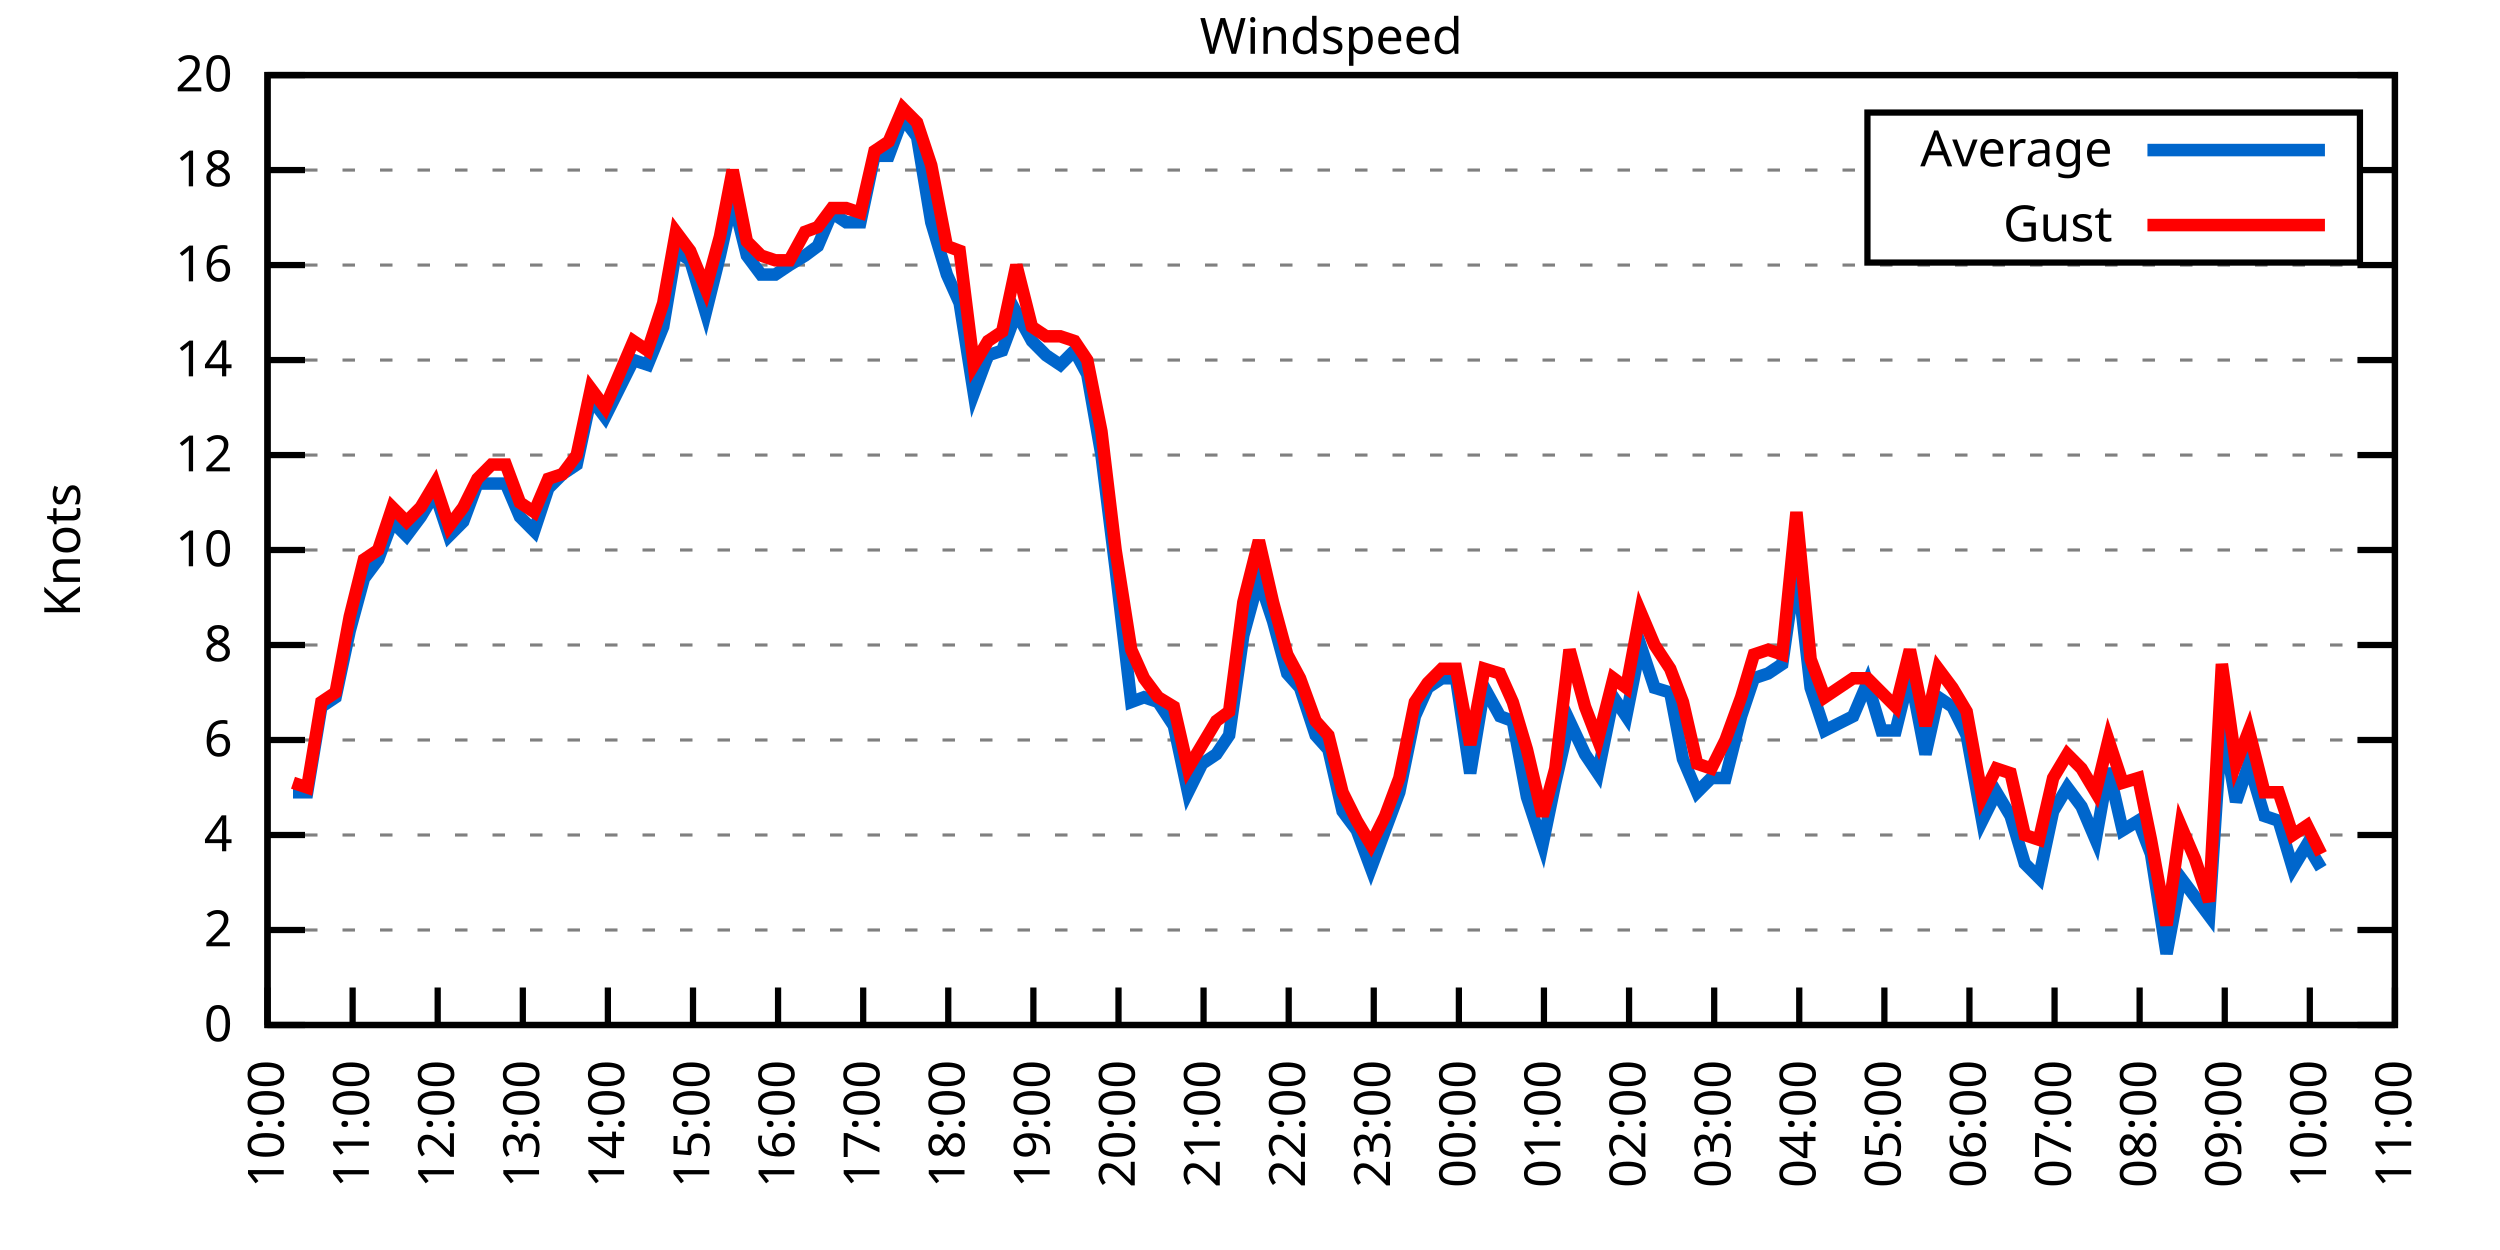
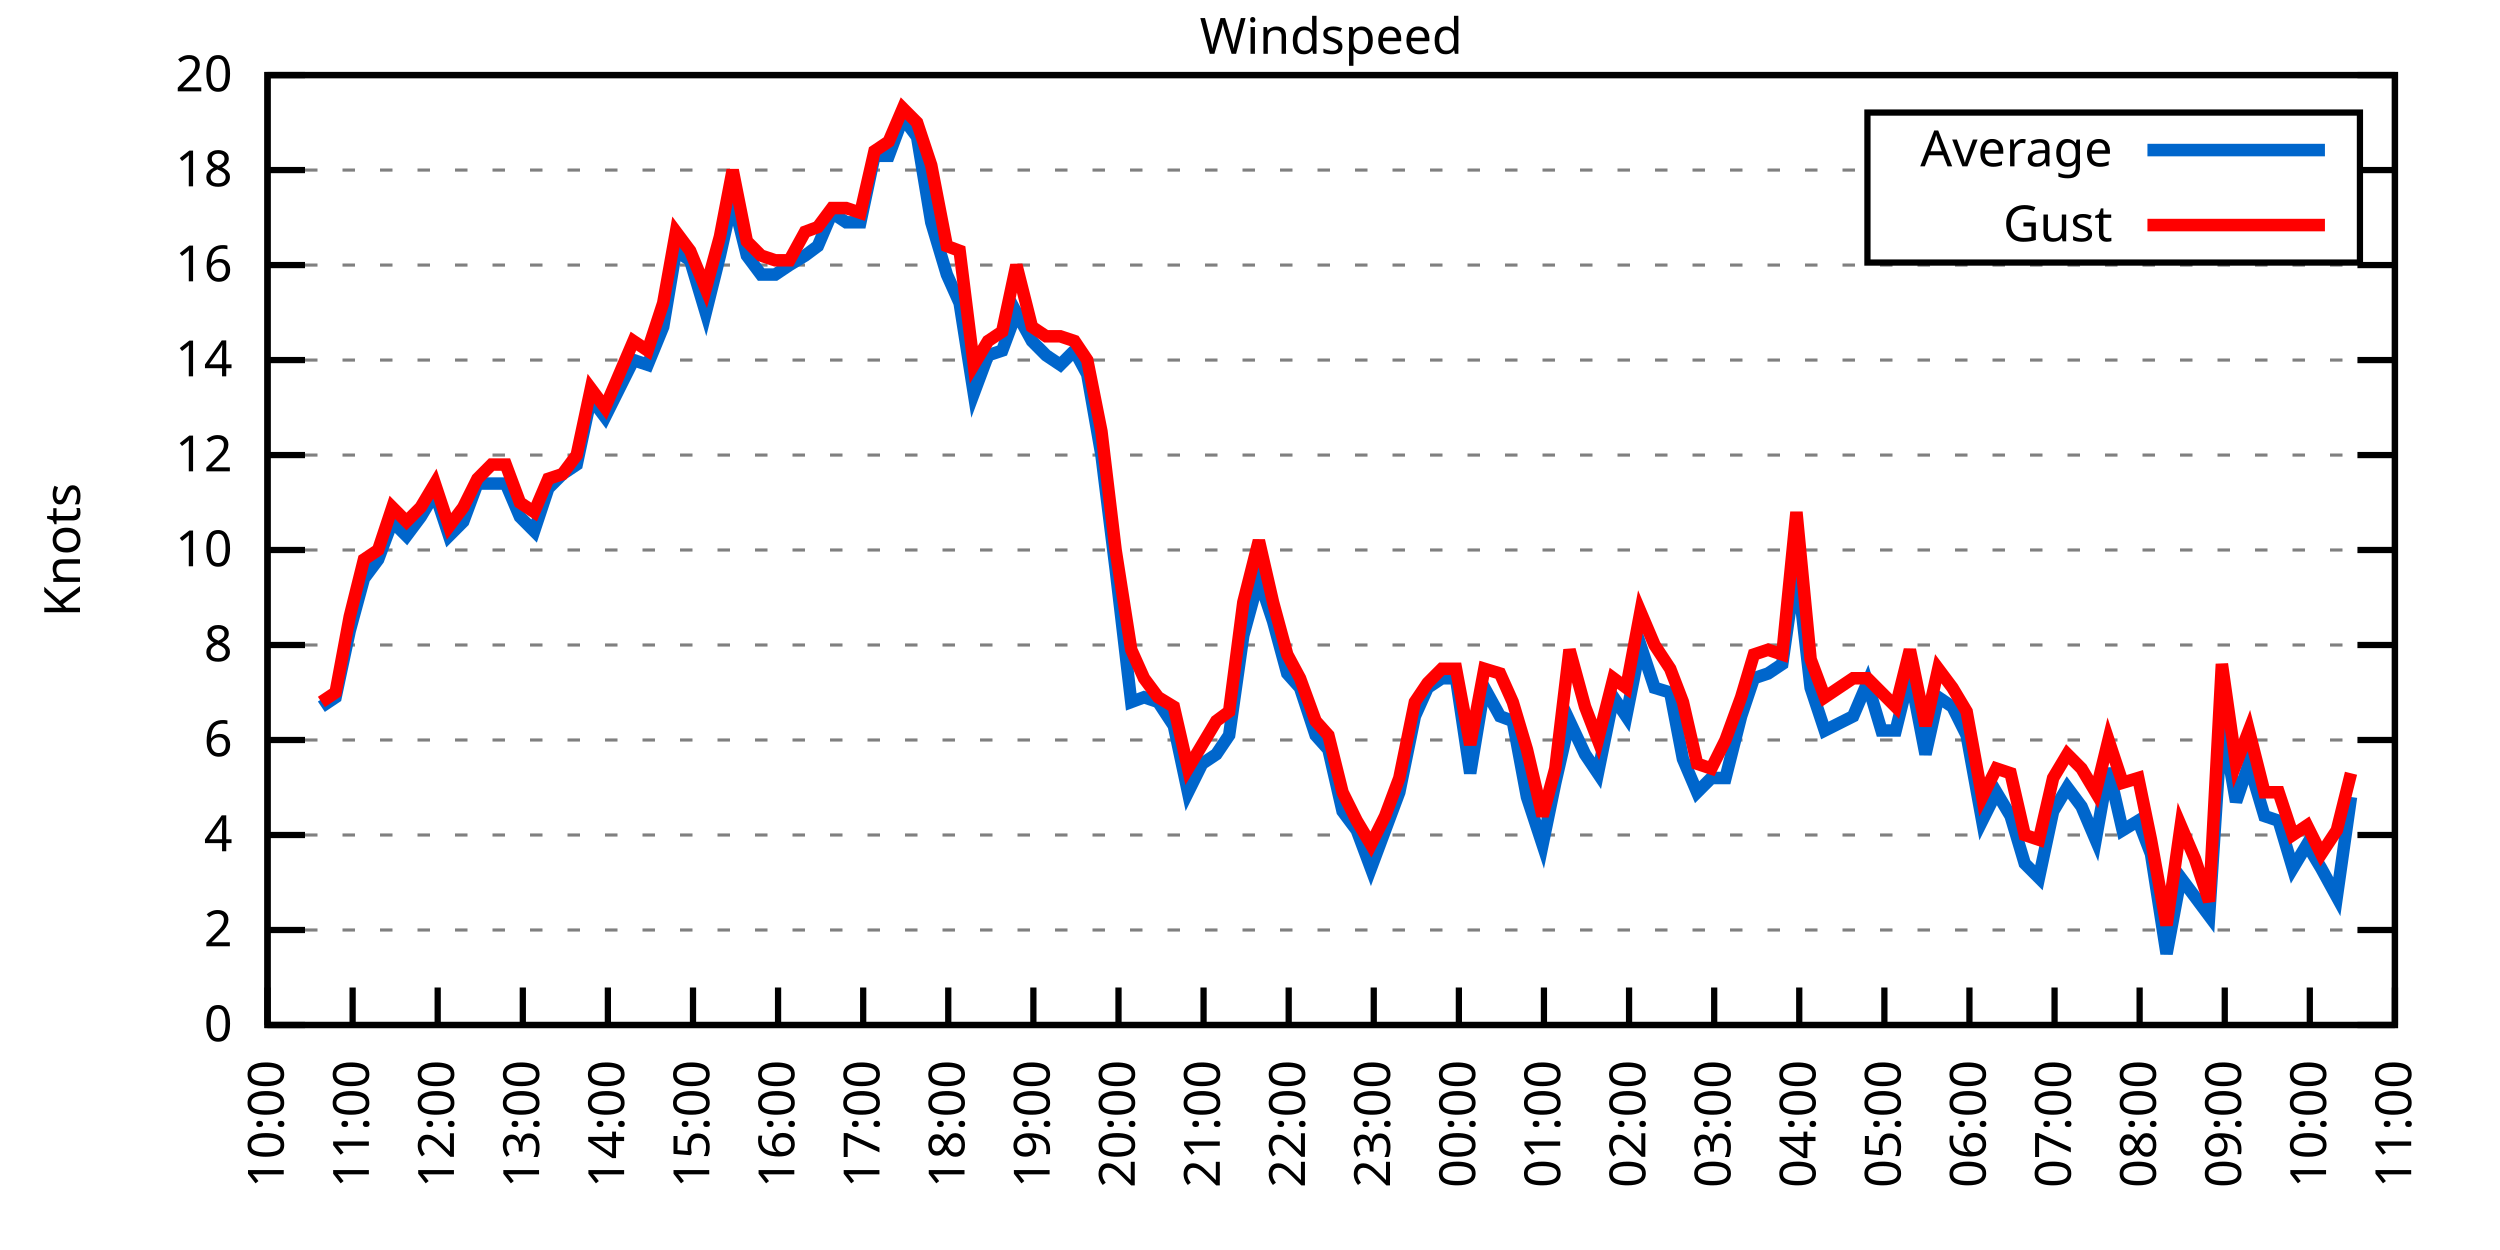
<svg xmlns="http://www.w3.org/2000/svg" xmlns:xlink="http://www.w3.org/1999/xlink" width="400" height="200" viewBox="0 0 400 200">
  <g id="gnuplot_canvas">
    <rect x="0" y="0" width="400" height="200" fill="none" />
    <defs>
      <circle id="gpDot" r="0.5" stroke-width="0.5" stroke="currentColor" />
      <path id="gpPt0" stroke-width="0.333" stroke="currentColor" d="M-1,0 h2 M0,-1 v2" />
      <path id="gpPt1" stroke-width="0.333" stroke="currentColor" d="M-1,-1 L1,1 M1,-1 L-1,1" />
      <path id="gpPt2" stroke-width="0.333" stroke="currentColor" d="M-1,0 L1,0 M0,-1 L0,1 M-1,-1 L1,1 M-1,1 L1,-1" />
      <rect id="gpPt3" stroke-width="0.333" stroke="currentColor" x="-1" y="-1" width="2" height="2" />
      <rect id="gpPt4" stroke-width="0.333" stroke="currentColor" fill="currentColor" x="-1" y="-1" width="2" height="2" />
      <circle id="gpPt5" stroke-width="0.333" stroke="currentColor" cx="0" cy="0" r="1" />
      <use xlink:href="#gpPt5" id="gpPt6" fill="currentColor" stroke="none" />
      <path id="gpPt7" stroke-width="0.333" stroke="currentColor" d="M0,-1.33 L-1.33,0.67 L1.33,0.67 z" />
      <use xlink:href="#gpPt7" id="gpPt8" fill="currentColor" stroke="none" />
      <use xlink:href="#gpPt7" id="gpPt9" stroke="currentColor" transform="rotate(180)" />
      <use xlink:href="#gpPt9" id="gpPt10" fill="currentColor" stroke="none" />
      <use xlink:href="#gpPt3" id="gpPt11" stroke="currentColor" transform="rotate(45)" />
      <use xlink:href="#gpPt11" id="gpPt12" fill="currentColor" stroke="none" />
      <path id="gpPt13" stroke-width="0.333" stroke="currentColor" d="M0,1.330 L1.265,0.411 L0.782,-1.067 L-0.782,-1.076 L-1.265,0.411 z" />
      <use xlink:href="#gpPt13" id="gpPt14" fill="currentColor" stroke="none" />
      <filter id="textbox" filterUnits="objectBoundingBox" x="0" y="0" height="1" width="1">
        <feFlood flood-color="white" flood-opacity="1" result="bgnd" />
        <feComposite in="SourceGraphic" in2="bgnd" operator="atop" />
      </filter>
      <filter id="greybox" filterUnits="objectBoundingBox" x="0" y="0" height="1" width="1">
        <feFlood flood-color="lightgrey" flood-opacity="1" result="grey" />
        <feComposite in="SourceGraphic" in2="grey" operator="atop" />
      </filter>
    </defs>
    <g fill="none" color="white" stroke="currentColor" stroke-width="1.00" stroke-linecap="butt" stroke-linejoin="miter">
</g>
    <g fill="none" color="black" stroke="currentColor" stroke-width="1.00" stroke-linecap="butt" stroke-linejoin="miter">
      <g stroke="none" shape-rendering="crispEdges">
        <polygon fill="rgb(255, 255, 255)" points="42.80,164.00 383.18,164.00 383.18,12.02 42.80,12.02 " />
      </g>
    </g>
    <g fill="none" color="black" stroke="currentColor" stroke-width="1.00" stroke-linecap="butt" stroke-linejoin="miter">
</g>
    <g fill="none" color="black" stroke="black" stroke-width="0.50" stroke-linecap="butt" stroke-linejoin="miter">
</g>
    <g fill="none" color="gray" stroke="currentColor" stroke-width="0.50" stroke-linecap="butt" stroke-linejoin="miter">
      <path stroke="gray" stroke-dasharray="2,4" class="gridline" d="M42.80,164.00 L383.19,164.00  " />
    </g>
    <g fill="none" color="gray" stroke="gray" stroke-width="1.00" stroke-linecap="butt" stroke-linejoin="miter">
</g>
    <g fill="none" color="black" stroke="currentColor" stroke-width="1.00" stroke-linecap="butt" stroke-linejoin="miter">
      <path stroke="black" d="M42.80,164.00 L48.80,164.00 M383.19,164.00 L377.19,164.00  " />
      <g transform="translate(37.20,166.60)" stroke="none" fill="black" font-family="Sans" font-size="8.00" text-anchor="end">
        <text>
          <tspan font-family="Sans"> 0</tspan>
        </text>
      </g>
    </g>
    <g fill="none" color="black" stroke="currentColor" stroke-width="1.00" stroke-linecap="butt" stroke-linejoin="miter">
</g>
    <g fill="none" color="black" stroke="black" stroke-width="0.50" stroke-linecap="butt" stroke-linejoin="miter">
</g>
    <g fill="none" color="gray" stroke="currentColor" stroke-width="0.50" stroke-linecap="butt" stroke-linejoin="miter">
      <path stroke="gray" stroke-dasharray="2,4" class="gridline" d="M42.80,148.80 L383.19,148.80  " />
    </g>
    <g fill="none" color="gray" stroke="gray" stroke-width="1.00" stroke-linecap="butt" stroke-linejoin="miter">
</g>
    <g fill="none" color="black" stroke="currentColor" stroke-width="1.00" stroke-linecap="butt" stroke-linejoin="miter">
      <path stroke="black" d="M42.80,148.80 L48.80,148.80 M383.19,148.80 L377.19,148.80  " />
      <g transform="translate(37.20,151.40)" stroke="none" fill="black" font-family="Sans" font-size="8.00" text-anchor="end">
        <text>
          <tspan font-family="Sans"> 2</tspan>
        </text>
      </g>
    </g>
    <g fill="none" color="black" stroke="currentColor" stroke-width="1.00" stroke-linecap="butt" stroke-linejoin="miter">
</g>
    <g fill="none" color="black" stroke="black" stroke-width="0.50" stroke-linecap="butt" stroke-linejoin="miter">
</g>
    <g fill="none" color="gray" stroke="currentColor" stroke-width="0.50" stroke-linecap="butt" stroke-linejoin="miter">
      <path stroke="gray" stroke-dasharray="2,4" class="gridline" d="M42.80,133.60 L383.19,133.60  " />
    </g>
    <g fill="none" color="gray" stroke="gray" stroke-width="1.00" stroke-linecap="butt" stroke-linejoin="miter">
</g>
    <g fill="none" color="black" stroke="currentColor" stroke-width="1.00" stroke-linecap="butt" stroke-linejoin="miter">
      <path stroke="black" d="M42.80,133.60 L48.80,133.60 M383.19,133.60 L377.19,133.60  " />
      <g transform="translate(37.20,136.20)" stroke="none" fill="black" font-family="Sans" font-size="8.00" text-anchor="end">
        <text>
          <tspan font-family="Sans"> 4</tspan>
        </text>
      </g>
    </g>
    <g fill="none" color="black" stroke="currentColor" stroke-width="1.00" stroke-linecap="butt" stroke-linejoin="miter">
</g>
    <g fill="none" color="black" stroke="black" stroke-width="0.50" stroke-linecap="butt" stroke-linejoin="miter">
</g>
    <g fill="none" color="gray" stroke="currentColor" stroke-width="0.50" stroke-linecap="butt" stroke-linejoin="miter">
      <path stroke="gray" stroke-dasharray="2,4" class="gridline" d="M42.80,118.40 L383.19,118.40  " />
    </g>
    <g fill="none" color="gray" stroke="gray" stroke-width="1.00" stroke-linecap="butt" stroke-linejoin="miter">
</g>
    <g fill="none" color="black" stroke="currentColor" stroke-width="1.00" stroke-linecap="butt" stroke-linejoin="miter">
      <path stroke="black" d="M42.80,118.40 L48.80,118.40 M383.19,118.40 L377.19,118.40  " />
      <g transform="translate(37.20,121.00)" stroke="none" fill="black" font-family="Sans" font-size="8.00" text-anchor="end">
        <text>
          <tspan font-family="Sans"> 6</tspan>
        </text>
      </g>
    </g>
    <g fill="none" color="black" stroke="currentColor" stroke-width="1.00" stroke-linecap="butt" stroke-linejoin="miter">
</g>
    <g fill="none" color="black" stroke="black" stroke-width="0.50" stroke-linecap="butt" stroke-linejoin="miter">
</g>
    <g fill="none" color="gray" stroke="currentColor" stroke-width="0.50" stroke-linecap="butt" stroke-linejoin="miter">
      <path stroke="gray" stroke-dasharray="2,4" class="gridline" d="M42.80,103.20 L383.19,103.20  " />
    </g>
    <g fill="none" color="gray" stroke="gray" stroke-width="1.00" stroke-linecap="butt" stroke-linejoin="miter">
</g>
    <g fill="none" color="black" stroke="currentColor" stroke-width="1.00" stroke-linecap="butt" stroke-linejoin="miter">
      <path stroke="black" d="M42.80,103.20 L48.80,103.20 M383.19,103.20 L377.19,103.20  " />
      <g transform="translate(37.20,105.80)" stroke="none" fill="black" font-family="Sans" font-size="8.00" text-anchor="end">
        <text>
          <tspan font-family="Sans"> 8</tspan>
        </text>
      </g>
    </g>
    <g fill="none" color="black" stroke="currentColor" stroke-width="1.00" stroke-linecap="butt" stroke-linejoin="miter">
</g>
    <g fill="none" color="black" stroke="black" stroke-width="0.50" stroke-linecap="butt" stroke-linejoin="miter">
</g>
    <g fill="none" color="gray" stroke="currentColor" stroke-width="0.50" stroke-linecap="butt" stroke-linejoin="miter">
      <path stroke="gray" stroke-dasharray="2,4" class="gridline" d="M42.80,88.00 L383.19,88.00  " />
    </g>
    <g fill="none" color="gray" stroke="gray" stroke-width="1.00" stroke-linecap="butt" stroke-linejoin="miter">
</g>
    <g fill="none" color="black" stroke="currentColor" stroke-width="1.00" stroke-linecap="butt" stroke-linejoin="miter">
      <path stroke="black" d="M42.80,88.00 L48.80,88.00 M383.19,88.00 L377.19,88.00  " />
      <g transform="translate(37.20,90.60)" stroke="none" fill="black" font-family="Sans" font-size="8.00" text-anchor="end">
        <text>
          <tspan font-family="Sans"> 10</tspan>
        </text>
      </g>
    </g>
    <g fill="none" color="black" stroke="currentColor" stroke-width="1.00" stroke-linecap="butt" stroke-linejoin="miter">
</g>
    <g fill="none" color="black" stroke="black" stroke-width="0.50" stroke-linecap="butt" stroke-linejoin="miter">
</g>
    <g fill="none" color="gray" stroke="currentColor" stroke-width="0.50" stroke-linecap="butt" stroke-linejoin="miter">
      <path stroke="gray" stroke-dasharray="2,4" class="gridline" d="M42.80,72.81 L383.19,72.81  " />
    </g>
    <g fill="none" color="gray" stroke="gray" stroke-width="1.00" stroke-linecap="butt" stroke-linejoin="miter">
</g>
    <g fill="none" color="black" stroke="currentColor" stroke-width="1.00" stroke-linecap="butt" stroke-linejoin="miter">
      <path stroke="black" d="M42.80,72.81 L48.80,72.81 M383.19,72.81 L377.19,72.81  " />
      <g transform="translate(37.20,75.41)" stroke="none" fill="black" font-family="Sans" font-size="8.00" text-anchor="end">
        <text>
          <tspan font-family="Sans"> 12</tspan>
        </text>
      </g>
    </g>
    <g fill="none" color="black" stroke="currentColor" stroke-width="1.00" stroke-linecap="butt" stroke-linejoin="miter">
</g>
    <g fill="none" color="black" stroke="black" stroke-width="0.50" stroke-linecap="butt" stroke-linejoin="miter">
</g>
    <g fill="none" color="gray" stroke="currentColor" stroke-width="0.50" stroke-linecap="butt" stroke-linejoin="miter">
      <path stroke="gray" stroke-dasharray="2,4" class="gridline" d="M42.80,57.61 L383.19,57.61  " />
    </g>
    <g fill="none" color="gray" stroke="gray" stroke-width="1.00" stroke-linecap="butt" stroke-linejoin="miter">
</g>
    <g fill="none" color="black" stroke="currentColor" stroke-width="1.00" stroke-linecap="butt" stroke-linejoin="miter">
      <path stroke="black" d="M42.80,57.61 L48.80,57.61 M383.19,57.61 L377.19,57.61  " />
      <g transform="translate(37.20,60.21)" stroke="none" fill="black" font-family="Sans" font-size="8.00" text-anchor="end">
        <text>
          <tspan font-family="Sans"> 14</tspan>
        </text>
      </g>
    </g>
    <g fill="none" color="black" stroke="currentColor" stroke-width="1.00" stroke-linecap="butt" stroke-linejoin="miter">
</g>
    <g fill="none" color="black" stroke="black" stroke-width="0.50" stroke-linecap="butt" stroke-linejoin="miter">
</g>
    <g fill="none" color="gray" stroke="currentColor" stroke-width="0.50" stroke-linecap="butt" stroke-linejoin="miter">
      <path stroke="gray" stroke-dasharray="2,4" class="gridline" d="M42.80,42.41 L383.19,42.41  " />
    </g>
    <g fill="none" color="gray" stroke="gray" stroke-width="1.00" stroke-linecap="butt" stroke-linejoin="miter">
</g>
    <g fill="none" color="black" stroke="currentColor" stroke-width="1.00" stroke-linecap="butt" stroke-linejoin="miter">
      <path stroke="black" d="M42.80,42.41 L48.80,42.41 M383.19,42.41 L377.19,42.41  " />
      <g transform="translate(37.20,45.01)" stroke="none" fill="black" font-family="Sans" font-size="8.00" text-anchor="end">
        <text>
          <tspan font-family="Sans"> 16</tspan>
        </text>
      </g>
    </g>
    <g fill="none" color="black" stroke="currentColor" stroke-width="1.00" stroke-linecap="butt" stroke-linejoin="miter">
</g>
    <g fill="none" color="black" stroke="black" stroke-width="0.50" stroke-linecap="butt" stroke-linejoin="miter">
</g>
    <g fill="none" color="gray" stroke="currentColor" stroke-width="0.50" stroke-linecap="butt" stroke-linejoin="miter">
      <path stroke="gray" stroke-dasharray="2,4" class="gridline" d="M42.80,27.21 L298.79,27.21 M377.59,27.21 L383.19,27.21  " />
    </g>
    <g fill="none" color="gray" stroke="gray" stroke-width="1.00" stroke-linecap="butt" stroke-linejoin="miter">
</g>
    <g fill="none" color="black" stroke="currentColor" stroke-width="1.00" stroke-linecap="butt" stroke-linejoin="miter">
      <path stroke="black" d="M42.80,27.21 L48.80,27.21 M383.19,27.21 L377.19,27.21  " />
      <g transform="translate(37.20,29.81)" stroke="none" fill="black" font-family="Sans" font-size="8.00" text-anchor="end">
        <text>
          <tspan font-family="Sans"> 18</tspan>
        </text>
      </g>
    </g>
    <g fill="none" color="black" stroke="currentColor" stroke-width="1.00" stroke-linecap="butt" stroke-linejoin="miter">
</g>
    <g fill="none" color="black" stroke="black" stroke-width="0.50" stroke-linecap="butt" stroke-linejoin="miter">
</g>
    <g fill="none" color="gray" stroke="currentColor" stroke-width="0.50" stroke-linecap="butt" stroke-linejoin="miter">
      <path stroke="gray" stroke-dasharray="2,4" class="gridline" d="M42.80,12.01 L383.19,12.01  " />
    </g>
    <g fill="none" color="gray" stroke="gray" stroke-width="1.00" stroke-linecap="butt" stroke-linejoin="miter">
</g>
    <g fill="none" color="black" stroke="currentColor" stroke-width="1.00" stroke-linecap="butt" stroke-linejoin="miter">
      <path stroke="black" d="M42.80,12.01 L48.80,12.01 M383.19,12.01 L377.19,12.01  " />
      <g transform="translate(37.20,14.61)" stroke="none" fill="black" font-family="Sans" font-size="8.00" text-anchor="end">
        <text>
          <tspan font-family="Sans"> 20</tspan>
        </text>
      </g>
    </g>
    <g fill="none" color="black" stroke="currentColor" stroke-width="1.00" stroke-linecap="butt" stroke-linejoin="miter">
      <path stroke="black" d="M42.80,164.00 L42.80,158.00  " />
      <g transform="translate(45.40,169.60) rotate(270.00)" stroke="none" fill="black" font-family="Sans" font-size="8.00" text-anchor="end">
        <text>
          <tspan font-family="Sans">10:00</tspan>
        </text>
      </g>
    </g>
    <g fill="none" color="black" stroke="currentColor" stroke-width="1.00" stroke-linecap="butt" stroke-linejoin="miter">
      <path stroke="black" d="M56.42,164.00 L56.42,158.00  " />
      <g transform="translate(59.02,169.60) rotate(270.00)" stroke="none" fill="black" font-family="Sans" font-size="8.00" text-anchor="end">
        <text>
          <tspan font-family="Sans">11:00</tspan>
        </text>
      </g>
    </g>
    <g fill="none" color="black" stroke="currentColor" stroke-width="1.00" stroke-linecap="butt" stroke-linejoin="miter">
      <path stroke="black" d="M70.03,164.00 L70.03,158.00  " />
      <g transform="translate(72.63,169.60) rotate(270.00)" stroke="none" fill="black" font-family="Sans" font-size="8.00" text-anchor="end">
        <text>
          <tspan font-family="Sans">12:00</tspan>
        </text>
      </g>
    </g>
    <g fill="none" color="black" stroke="currentColor" stroke-width="1.00" stroke-linecap="butt" stroke-linejoin="miter">
      <path stroke="black" d="M83.65,164.00 L83.65,158.00  " />
      <g transform="translate(86.25,169.60) rotate(270.00)" stroke="none" fill="black" font-family="Sans" font-size="8.00" text-anchor="end">
        <text>
          <tspan font-family="Sans">13:00</tspan>
        </text>
      </g>
    </g>
    <g fill="none" color="black" stroke="currentColor" stroke-width="1.00" stroke-linecap="butt" stroke-linejoin="miter">
      <path stroke="black" d="M97.26,164.00 L97.26,158.00  " />
      <g transform="translate(99.86,169.60) rotate(270.00)" stroke="none" fill="black" font-family="Sans" font-size="8.00" text-anchor="end">
        <text>
          <tspan font-family="Sans">14:00</tspan>
        </text>
      </g>
    </g>
    <g fill="none" color="black" stroke="currentColor" stroke-width="1.00" stroke-linecap="butt" stroke-linejoin="miter">
      <path stroke="black" d="M110.88,164.00 L110.88,158.00  " />
      <g transform="translate(113.48,169.60) rotate(270.00)" stroke="none" fill="black" font-family="Sans" font-size="8.00" text-anchor="end">
        <text>
          <tspan font-family="Sans">15:00</tspan>
        </text>
      </g>
    </g>
    <g fill="none" color="black" stroke="currentColor" stroke-width="1.00" stroke-linecap="butt" stroke-linejoin="miter">
      <path stroke="black" d="M124.49,164.00 L124.49,158.00  " />
      <g transform="translate(127.09,169.60) rotate(270.00)" stroke="none" fill="black" font-family="Sans" font-size="8.00" text-anchor="end">
        <text>
          <tspan font-family="Sans">16:00</tspan>
        </text>
      </g>
    </g>
    <g fill="none" color="black" stroke="currentColor" stroke-width="1.00" stroke-linecap="butt" stroke-linejoin="miter">
      <path stroke="black" d="M138.11,164.00 L138.11,158.00  " />
      <g transform="translate(140.71,169.60) rotate(270.00)" stroke="none" fill="black" font-family="Sans" font-size="8.00" text-anchor="end">
        <text>
          <tspan font-family="Sans">17:00</tspan>
        </text>
      </g>
    </g>
    <g fill="none" color="black" stroke="currentColor" stroke-width="1.00" stroke-linecap="butt" stroke-linejoin="miter">
      <path stroke="black" d="M151.72,164.00 L151.72,158.00  " />
      <g transform="translate(154.32,169.60) rotate(270.00)" stroke="none" fill="black" font-family="Sans" font-size="8.00" text-anchor="end">
        <text>
          <tspan font-family="Sans">18:00</tspan>
        </text>
      </g>
    </g>
    <g fill="none" color="black" stroke="currentColor" stroke-width="1.00" stroke-linecap="butt" stroke-linejoin="miter">
      <path stroke="black" d="M165.34,164.00 L165.34,158.00  " />
      <g transform="translate(167.94,169.60) rotate(270.00)" stroke="none" fill="black" font-family="Sans" font-size="8.00" text-anchor="end">
        <text>
          <tspan font-family="Sans">19:00</tspan>
        </text>
      </g>
    </g>
    <g fill="none" color="black" stroke="currentColor" stroke-width="1.00" stroke-linecap="butt" stroke-linejoin="miter">
      <path stroke="black" d="M178.96,164.00 L178.96,158.00  " />
      <g transform="translate(181.56,169.60) rotate(270.00)" stroke="none" fill="black" font-family="Sans" font-size="8.00" text-anchor="end">
        <text>
          <tspan font-family="Sans">20:00</tspan>
        </text>
      </g>
    </g>
    <g fill="none" color="black" stroke="currentColor" stroke-width="1.00" stroke-linecap="butt" stroke-linejoin="miter">
      <path stroke="black" d="M192.57,164.00 L192.57,158.00  " />
      <g transform="translate(195.17,169.60) rotate(270.00)" stroke="none" fill="black" font-family="Sans" font-size="8.00" text-anchor="end">
        <text>
          <tspan font-family="Sans">21:00</tspan>
        </text>
      </g>
    </g>
    <g fill="none" color="black" stroke="currentColor" stroke-width="1.00" stroke-linecap="butt" stroke-linejoin="miter">
      <path stroke="black" d="M206.19,164.00 L206.19,158.00  " />
      <g transform="translate(208.79,169.60) rotate(270.00)" stroke="none" fill="black" font-family="Sans" font-size="8.00" text-anchor="end">
        <text>
          <tspan font-family="Sans">22:00</tspan>
        </text>
      </g>
    </g>
    <g fill="none" color="black" stroke="currentColor" stroke-width="1.00" stroke-linecap="butt" stroke-linejoin="miter">
      <path stroke="black" d="M219.80,164.00 L219.80,158.00  " />
      <g transform="translate(222.40,169.60) rotate(270.00)" stroke="none" fill="black" font-family="Sans" font-size="8.00" text-anchor="end">
        <text>
          <tspan font-family="Sans">23:00</tspan>
        </text>
      </g>
    </g>
    <g fill="none" color="black" stroke="currentColor" stroke-width="1.00" stroke-linecap="butt" stroke-linejoin="miter">
      <path stroke="black" d="M233.42,164.00 L233.42,158.00  " />
      <g transform="translate(236.02,169.60) rotate(270.00)" stroke="none" fill="black" font-family="Sans" font-size="8.00" text-anchor="end">
        <text>
          <tspan font-family="Sans">00:00</tspan>
        </text>
      </g>
    </g>
    <g fill="none" color="black" stroke="currentColor" stroke-width="1.00" stroke-linecap="butt" stroke-linejoin="miter">
      <path stroke="black" d="M247.03,164.00 L247.03,158.00  " />
      <g transform="translate(249.63,169.60) rotate(270.00)" stroke="none" fill="black" font-family="Sans" font-size="8.00" text-anchor="end">
        <text>
          <tspan font-family="Sans">01:00</tspan>
        </text>
      </g>
    </g>
    <g fill="none" color="black" stroke="currentColor" stroke-width="1.00" stroke-linecap="butt" stroke-linejoin="miter">
      <path stroke="black" d="M260.65,164.00 L260.65,158.00  " />
      <g transform="translate(263.25,169.60) rotate(270.00)" stroke="none" fill="black" font-family="Sans" font-size="8.00" text-anchor="end">
        <text>
          <tspan font-family="Sans">02:00</tspan>
        </text>
      </g>
    </g>
    <g fill="none" color="black" stroke="currentColor" stroke-width="1.00" stroke-linecap="butt" stroke-linejoin="miter">
      <path stroke="black" d="M274.27,164.00 L274.27,158.00  " />
      <g transform="translate(276.87,169.60) rotate(270.00)" stroke="none" fill="black" font-family="Sans" font-size="8.00" text-anchor="end">
        <text>
          <tspan font-family="Sans">03:00</tspan>
        </text>
      </g>
    </g>
    <g fill="none" color="black" stroke="currentColor" stroke-width="1.00" stroke-linecap="butt" stroke-linejoin="miter">
      <path stroke="black" d="M287.88,164.00 L287.88,158.00  " />
      <g transform="translate(290.48,169.60) rotate(270.00)" stroke="none" fill="black" font-family="Sans" font-size="8.00" text-anchor="end">
        <text>
          <tspan font-family="Sans">04:00</tspan>
        </text>
      </g>
    </g>
    <g fill="none" color="black" stroke="currentColor" stroke-width="1.00" stroke-linecap="butt" stroke-linejoin="miter">
      <path stroke="black" d="M301.50,164.00 L301.50,158.00  " />
      <g transform="translate(304.10,169.60) rotate(270.00)" stroke="none" fill="black" font-family="Sans" font-size="8.00" text-anchor="end">
        <text>
          <tspan font-family="Sans">05:00</tspan>
        </text>
      </g>
    </g>
    <g fill="none" color="black" stroke="currentColor" stroke-width="1.00" stroke-linecap="butt" stroke-linejoin="miter">
      <path stroke="black" d="M315.11,164.00 L315.11,158.00  " />
      <g transform="translate(317.71,169.60) rotate(270.00)" stroke="none" fill="black" font-family="Sans" font-size="8.00" text-anchor="end">
        <text>
          <tspan font-family="Sans">06:00</tspan>
        </text>
      </g>
    </g>
    <g fill="none" color="black" stroke="currentColor" stroke-width="1.00" stroke-linecap="butt" stroke-linejoin="miter">
      <path stroke="black" d="M328.73,164.00 L328.73,158.00  " />
      <g transform="translate(331.33,169.60) rotate(270.00)" stroke="none" fill="black" font-family="Sans" font-size="8.00" text-anchor="end">
        <text>
          <tspan font-family="Sans">07:00</tspan>
        </text>
      </g>
    </g>
    <g fill="none" color="black" stroke="currentColor" stroke-width="1.00" stroke-linecap="butt" stroke-linejoin="miter">
      <path stroke="black" d="M342.34,164.00 L342.34,158.00  " />
      <g transform="translate(344.94,169.60) rotate(270.00)" stroke="none" fill="black" font-family="Sans" font-size="8.00" text-anchor="end">
        <text>
          <tspan font-family="Sans">08:00</tspan>
        </text>
      </g>
    </g>
    <g fill="none" color="black" stroke="currentColor" stroke-width="1.00" stroke-linecap="butt" stroke-linejoin="miter">
      <path stroke="black" d="M355.96,164.00 L355.96,158.00  " />
      <g transform="translate(358.56,169.60) rotate(270.00)" stroke="none" fill="black" font-family="Sans" font-size="8.00" text-anchor="end">
        <text>
          <tspan font-family="Sans">09:00</tspan>
        </text>
      </g>
    </g>
    <g fill="none" color="black" stroke="currentColor" stroke-width="1.00" stroke-linecap="butt" stroke-linejoin="miter">
      <path stroke="black" d="M369.57,164.00 L369.57,158.00  " />
      <g transform="translate(372.17,169.60) rotate(270.00)" stroke="none" fill="black" font-family="Sans" font-size="8.00" text-anchor="end">
        <text>
          <tspan font-family="Sans">10:00</tspan>
        </text>
      </g>
    </g>
    <g fill="none" color="black" stroke="currentColor" stroke-width="1.00" stroke-linecap="butt" stroke-linejoin="miter">
      <path stroke="black" d="M383.19,164.00 L383.19,158.00  " />
      <g transform="translate(385.79,169.60) rotate(270.00)" stroke="none" fill="black" font-family="Sans" font-size="8.00" text-anchor="end">
        <text>
          <tspan font-family="Sans">11:00</tspan>
        </text>
      </g>
    </g>
    <g fill="none" color="black" stroke="currentColor" stroke-width="1.00" stroke-linecap="butt" stroke-linejoin="miter">
</g>
    <g fill="none" color="black" stroke="currentColor" stroke-width="1.00" stroke-linecap="butt" stroke-linejoin="miter">
      <path stroke="black" d="M42.80,12.01 L42.80,164.00 L383.19,164.00 L383.19,12.01 L42.80,12.01 Z  " />
    </g>
    <g fill="none" color="black" stroke="currentColor" stroke-width="1.00" stroke-linecap="butt" stroke-linejoin="miter">
</g>
    <g fill="none" color="black" stroke="currentColor" stroke-width="1.00" stroke-linecap="butt" stroke-linejoin="miter">
      <path stroke="black" d="M298.79,42.01 L298.79,18.01 L377.59,18.01 L377.59,42.01 L298.79,42.01 Z  " />
    </g>
    <g id="Windspeed_plot_1">
      <g fill="none" color="white" stroke="black" stroke-width="2.00" stroke-linecap="butt" stroke-linejoin="miter">
</g>
      <g fill="none" color="black" stroke="currentColor" stroke-width="2.00" stroke-linecap="butt" stroke-linejoin="miter">
        <g transform="translate(337.99,26.61)" stroke="none" fill="black" font-family="Sans" font-size="8.00" text-anchor="end">
          <text>
            <tspan font-family="Sans">Average</tspan>
          </text>
        </g>
      </g>
      <g fill="none" color="black" stroke="currentColor" stroke-width="2.00" stroke-linecap="butt" stroke-linejoin="miter">
-         <path stroke="rgb(  0, 102, 204)" d="M343.59,24.01 L371.99,24.01 M46.88,126.76 L49.15,126.76 L51.42,113.08 L53.69,111.56 L55.96,100.92 L58.23,92.56   L60.50,89.52 L62.77,83.45 L65.04,85.73 L67.31,82.69 L69.58,78.89 L71.85,85.73 L74.12,83.45 L76.39,77.37   L78.65,77.37 L80.92,77.37 L83.19,82.69 L85.46,84.97 L87.73,78.13 L90.00,75.85 L92.27,74.33 L94.54,63.69   L96.81,66.73 L99.08,62.17 L101.35,57.61 L103.62,58.37 L106.11,52.29 L108.15,40.13 L110.42,41.65 L112.92,50.01   L115.19,40.89 L117.23,31.77 L119.50,40.89 L121.77,43.93 L124.04,43.93 L126.31,42.41 L128.81,40.89 L130.85,39.37   L133.12,34.05 L135.39,35.57 L137.66,35.57 L139.92,24.93 L142.19,24.93 L144.46,18.85 L146.73,21.89 L149.00,35.57   L151.50,43.93 L153.54,48.49 L155.81,62.93 L158.08,56.85 L160.35,56.09 L162.62,50.01 L165.11,54.57 L167.38,56.85   L169.65,58.37 L171.92,56.09 L173.96,59.89 L176.23,72.81 L178.50,91.04 L181.00,112.32 L183.04,111.56 L185.31,112.32   L187.81,116.12 L190.08,126.76 L192.34,122.20 L194.61,120.68 L196.66,117.64 L198.93,101.68 L201.42,92.56 L203.69,99.40   L205.96,107.76 L208.00,110.04 L210.50,117.64 L212.54,119.92 L214.81,129.80 L217.08,132.84 L219.35,138.92 L221.62,132.84   L223.89,126.76 L226.38,114.60 L228.43,110.04 L230.70,108.52 L232.96,108.52 L235.23,123.72 L237.50,110.04 L240.00,114.60   L242.04,115.36 L244.31,127.52 L246.81,135.12 L248.85,125.24 L251.12,115.36 L253.61,120.68 L255.66,123.72 L258.15,111.56   L260.20,114.60 L262.47,103.20 L264.73,110.04 L267.23,110.80 L269.27,121.44 L271.54,126.76 L273.81,124.48 L276.08,124.48   L278.58,114.60 L280.62,108.52 L282.89,107.76 L285.16,106.24 L287.43,90.28 L289.70,110.04 L291.97,116.88 L296.50,114.60   L298.77,109.28 L301.04,116.88 L303.31,116.88 L305.58,107.76 L308.08,120.68 L310.12,111.56 L312.39,113.08 L314.66,117.64   L317.15,131.32 L319.42,126.76 L321.69,130.56 L323.96,138.16 L326.23,140.44 L328.50,129.80 L330.77,126.00 L333.04,129.04   L335.31,134.36 L337.35,122.96 L339.62,132.84 L342.12,131.32 L344.16,136.64 L346.65,152.60 L348.92,140.44 L351.19,143.48   L353.46,146.52 L355.50,115.36 L357.77,128.28 L359.82,122.20 L362.31,130.56 L364.58,131.32 L366.85,138.92 L369.12,135.12   L371.39,138.92  " />
+         <path stroke="rgb(  0, 102, 204)" d="M343.59,24.01 L371.99,24.01 M51.42,113.08 L53.69,111.56 L55.96,100.92 L58.23,92.56 L60.50,89.52 L62.77,83.45   L65.04,85.73 L67.31,82.69 L69.58,78.89 L71.85,85.73 L74.12,83.45 L76.39,77.37 L78.65,77.37 L80.92,77.37   L83.19,82.69 L85.46,84.97 L87.73,78.13 L90.00,75.85 L92.27,74.33 L94.54,63.69 L96.81,66.73 L99.08,62.17   L101.35,57.61 L103.62,58.37 L106.11,52.29 L108.15,40.13 L110.42,41.65 L112.92,50.01 L115.19,40.89 L117.23,31.77   L119.50,40.89 L121.77,43.93 L124.04,43.93 L126.31,42.41 L128.81,40.89 L130.85,39.37 L133.12,34.05 L135.39,35.57   L137.66,35.57 L139.92,24.93 L142.19,24.93 L144.46,18.85 L146.73,21.89 L149.00,35.57 L151.50,43.93 L153.54,48.49   L155.81,62.93 L158.08,56.85 L160.35,56.09 L162.62,50.01 L165.11,54.57 L167.38,56.85 L169.65,58.37 L171.92,56.09   L173.96,59.89 L176.23,72.81 L178.50,91.04 L181.00,112.32 L183.04,111.56 L185.31,112.32 L187.81,116.12 L190.08,126.76   L192.34,122.20 L194.61,120.68 L196.66,117.64 L198.93,101.68 L201.42,92.56 L203.69,99.40 L205.96,107.76 L208.00,110.04   L210.50,117.64 L212.54,119.92 L214.81,129.80 L217.08,132.84 L219.35,138.92 L221.62,132.84 L223.89,126.76 L226.38,114.60   L228.43,110.04 L230.70,108.52 L232.96,108.52 L235.23,123.72 L237.50,110.04 L240.00,114.60 L242.04,115.36 L244.31,127.52   L246.81,135.12 L248.85,125.24 L251.12,115.36 L253.61,120.68 L255.66,123.72 L258.15,111.56 L260.20,114.60 L262.47,103.20   L264.73,110.04 L267.23,110.80 L269.27,121.44 L271.54,126.76 L273.81,124.48 L276.08,124.48 L278.58,114.60 L280.62,108.52   L282.89,107.76 L285.16,106.24 L287.43,90.28 L289.70,110.04 L291.97,116.88 L296.50,114.60 L298.77,109.28 L301.04,116.88   L303.31,116.88 L305.58,107.76 L308.08,120.68 L310.12,111.56 L312.39,113.08 L314.66,117.64 L317.15,131.32 L319.42,126.76   L321.69,130.56 L323.96,138.16 L326.23,140.44 L328.50,129.80 L330.77,126.00 L333.04,129.04 L335.31,134.36 L337.35,122.96   L339.62,132.84 L342.12,131.32 L344.16,136.64 L346.65,152.60 L348.92,140.44 L351.19,143.48 L353.46,146.52 L355.50,115.36   L357.77,128.28 L359.82,122.20 L362.31,130.56 L364.58,131.32 L366.85,138.92 L369.12,135.12 L371.39,138.92 L373.89,143.48   L376.16,127.52  " />
      </g>
    </g>
    <g id="Windspeed_plot_2">
      <g fill="none" color="black" stroke="currentColor" stroke-width="2.00" stroke-linecap="butt" stroke-linejoin="miter">
        <g transform="translate(337.99,38.61)" stroke="none" fill="black" font-family="Sans" font-size="8.00" text-anchor="end">
          <text>
            <tspan font-family="Sans">Gust</tspan>
          </text>
        </g>
      </g>
      <g fill="none" color="black" stroke="currentColor" stroke-width="2.00" stroke-linecap="butt" stroke-linejoin="miter">
-         <path stroke="rgb(255,   0,   0)" d="M343.59,36.01 L371.99,36.01 M46.88,125.24 L49.15,126.00 L51.42,112.32 L53.69,110.80 L55.96,98.64 L58.23,89.52   L60.50,88.00 L62.77,81.17 L65.04,83.45 L67.31,81.17 L69.58,77.37 L71.85,84.21 L74.12,81.17 L76.39,76.61   L78.65,74.33 L80.92,74.33 L83.19,80.41 L85.46,81.93 L87.73,76.61 L90.00,75.85 L92.27,72.81 L94.54,62.17   L96.81,65.21 L99.08,59.89 L101.35,54.57 L103.62,56.09 L106.11,48.49 L108.15,37.09 L110.42,40.13 L112.92,46.21   L115.19,37.85 L117.23,27.21 L119.50,38.61 L121.77,40.89 L124.04,41.65 L126.31,41.65 L128.81,37.09 L130.85,36.33   L133.12,33.29 L135.39,33.29 L137.66,34.05 L139.92,24.17 L142.19,22.65 L144.46,17.33 L146.73,19.61 L149.00,26.45   L151.50,39.37 L153.54,40.13 L155.81,58.37 L158.08,54.57 L160.35,53.05 L162.62,42.41 L165.11,52.29 L167.38,53.81   L169.65,53.81 L171.92,54.57 L173.96,57.61 L176.23,69.01 L178.50,88.00 L181.00,103.96 L183.04,108.52 L185.31,111.56   L187.81,113.08 L190.08,122.96 L192.34,119.16 L194.61,115.36 L196.66,113.84 L198.93,96.36 L201.42,86.49 L203.69,96.36   L205.96,104.72 L208.00,108.52 L210.50,115.36 L212.54,117.64 L214.81,126.76 L217.08,131.32 L219.35,135.12 L221.62,130.56   L223.89,124.48 L226.38,112.32 L228.43,109.28 L230.70,107.00 L232.96,107.00 L235.23,119.16 L237.50,107.00 L240.00,107.76   L242.04,112.32 L244.31,119.92 L246.81,130.56 L248.85,122.96 L251.12,103.96 L253.61,113.08 L255.66,118.40 L258.15,108.52   L260.20,110.04 L262.47,97.88 L264.73,103.20 L267.23,107.00 L269.27,112.32 L271.54,122.20 L273.81,122.96 L276.08,118.40   L278.58,111.56 L280.62,104.72 L282.89,103.96 L285.16,104.72 L287.43,81.93 L289.70,105.48 L291.97,111.56 L296.50,108.52   L298.77,108.52 L301.04,110.80 L303.31,113.08 L305.58,103.96 L308.08,116.12 L310.12,107.00 L312.39,110.04 L314.66,113.84   L317.15,127.52 L319.42,122.96 L321.69,123.72 L323.96,133.60 L326.23,134.36 L328.50,124.48 L330.77,120.68 L333.04,122.96   L335.31,126.76 L337.35,118.40 L339.62,125.24 L342.12,124.48 L344.16,134.36 L346.65,148.04 L348.92,132.08 L351.19,137.40   L353.46,144.24 L355.50,106.24 L357.77,122.20 L359.82,116.88 L362.31,126.76 L364.58,126.76 L366.85,133.60 L369.12,132.08   L371.39,136.64  " />
+         <path stroke="rgb(255,   0,   0)" d="M343.59,36.01 L371.99,36.01 M51.42,112.32 L53.69,110.80 L55.96,98.64 L58.23,89.52 L60.50,88.00 L62.77,81.17   L65.04,83.45 L67.31,81.17 L69.58,77.37 L71.85,84.21 L74.12,81.17 L76.39,76.61 L78.65,74.33 L80.92,74.33   L83.19,80.41 L85.46,81.93 L87.73,76.61 L90.00,75.85 L92.27,72.81 L94.54,62.17 L96.81,65.21 L99.08,59.89   L101.35,54.57 L103.62,56.09 L106.11,48.49 L108.15,37.09 L110.42,40.13 L112.92,46.21 L115.19,37.85 L117.23,27.21   L119.50,38.61 L121.77,40.89 L124.04,41.65 L126.31,41.65 L128.81,37.09 L130.85,36.33 L133.12,33.29 L135.39,33.29   L137.66,34.05 L139.92,24.17 L142.19,22.65 L144.46,17.33 L146.73,19.61 L149.00,26.45 L151.50,39.37 L153.54,40.13   L155.81,58.37 L158.08,54.57 L160.35,53.05 L162.62,42.41 L165.11,52.29 L167.38,53.81 L169.65,53.81 L171.92,54.57   L173.96,57.61 L176.23,69.01 L178.50,88.00 L181.00,103.96 L183.04,108.52 L185.31,111.56 L187.81,113.08 L190.08,122.96   L192.34,119.16 L194.61,115.36 L196.66,113.84 L198.93,96.36 L201.42,86.49 L203.69,96.36 L205.96,104.72 L208.00,108.52   L210.50,115.36 L212.54,117.64 L214.81,126.76 L217.08,131.32 L219.35,135.12 L221.62,130.56 L223.89,124.48 L226.38,112.32   L228.43,109.28 L230.70,107.00 L232.96,107.00 L235.23,119.16 L237.50,107.00 L240.00,107.76 L242.04,112.32 L244.31,119.92   L246.81,130.56 L248.85,122.96 L251.12,103.96 L253.61,113.08 L255.66,118.40 L258.15,108.52 L260.20,110.04 L262.47,97.88   L264.73,103.20 L267.23,107.00 L269.27,112.32 L271.54,122.20 L273.81,122.96 L276.08,118.40 L278.58,111.56 L280.62,104.72   L282.89,103.96 L285.16,104.72 L287.43,81.93 L289.70,105.48 L291.97,111.56 L296.50,108.52 L298.77,108.52 L301.04,110.80   L303.31,113.08 L305.58,103.96 L308.08,116.12 L310.12,107.00 L312.39,110.04 L314.66,113.84 L317.15,127.52 L319.42,122.96   L321.69,123.72 L323.96,133.60 L326.23,134.36 L328.50,124.48 L330.77,120.68 L333.04,122.96 L335.31,126.76 L337.35,118.40   L339.62,125.24 L342.12,124.48 L344.16,134.36 L346.65,148.04 L348.92,132.08 L351.19,137.40 L353.46,144.24 L355.50,106.24   L357.77,122.20 L359.82,116.88 L362.31,126.76 L364.58,126.76 L366.85,133.60 L369.12,132.08 L371.39,136.64 L373.89,132.84   L376.16,123.72  " />
      </g>
    </g>
    <g fill="none" color="black" stroke="currentColor" stroke-width="2.00" stroke-linecap="butt" stroke-linejoin="miter">
</g>
    <g fill="none" color="black" stroke="black" stroke-width="1.00" stroke-linecap="butt" stroke-linejoin="miter">
</g>
    <g fill="none" color="black" stroke="currentColor" stroke-width="1.00" stroke-linecap="butt" stroke-linejoin="miter">
      <path stroke="black" d="M42.80,12.01 L42.80,164.00 L383.19,164.00 L383.19,12.01 L42.80,12.01 Z  " />
      <g transform="translate(12.80,88.01) rotate(270.00)" stroke="none" fill="black" font-family="Sans" font-size="8.00" text-anchor="middle">
        <text>
          <tspan font-family="Sans">Knots</tspan>
        </text>
      </g>
    </g>
    <g fill="none" color="black" stroke="currentColor" stroke-width="1.00" stroke-linecap="butt" stroke-linejoin="miter">
</g>
    <g fill="none" color="black" stroke="currentColor" stroke-width="1.00" stroke-linecap="butt" stroke-linejoin="miter">
      <g transform="translate(212.99,8.61)" stroke="none" fill="black" font-family="Sans" font-size="8.00" text-anchor="middle">
        <text>
          <tspan font-family="Sans">Windspeed</tspan>
        </text>
      </g>
    </g>
    <g fill="none" color="black" stroke="currentColor" stroke-width="1.00" stroke-linecap="butt" stroke-linejoin="miter">
</g>
  </g>
</svg>
